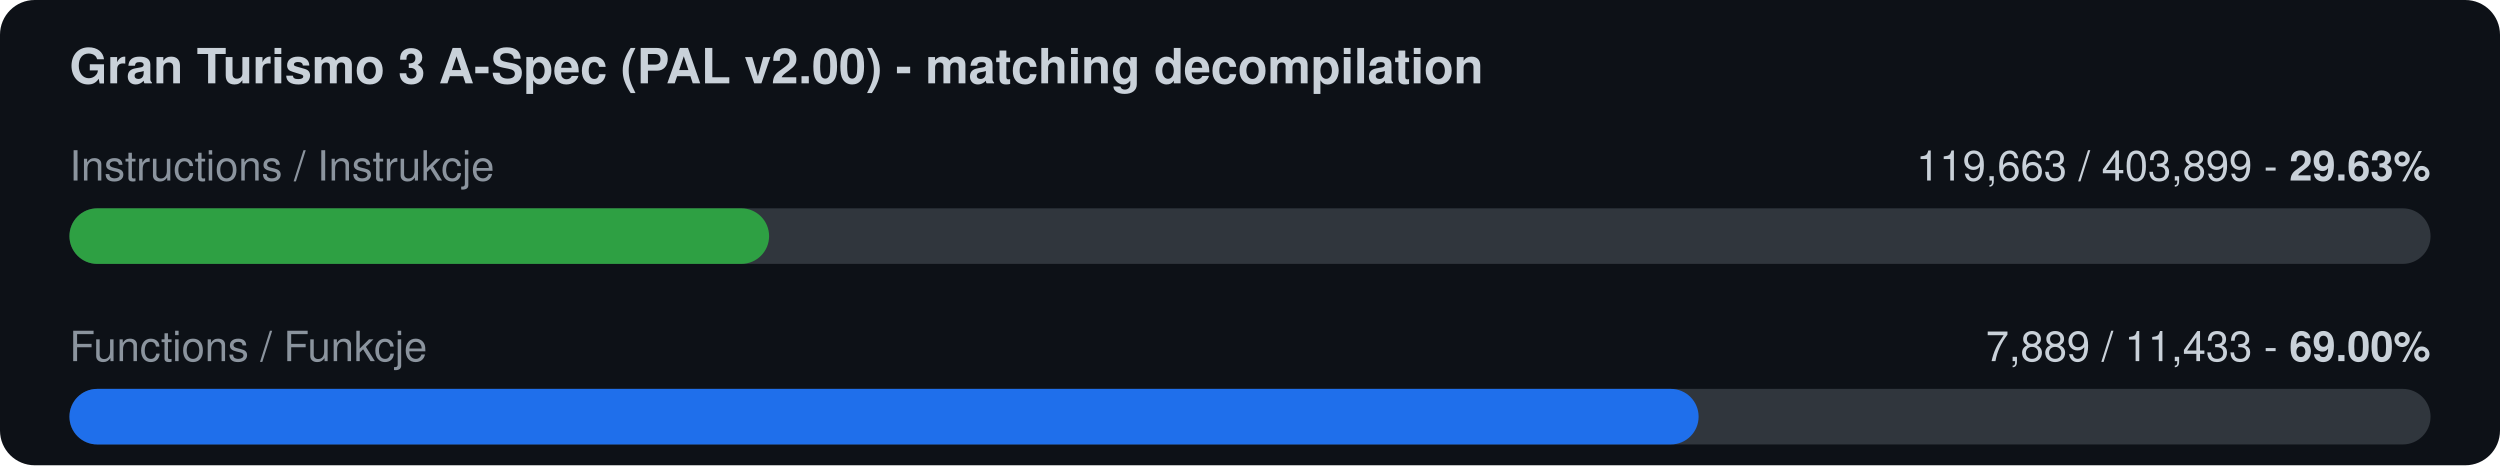
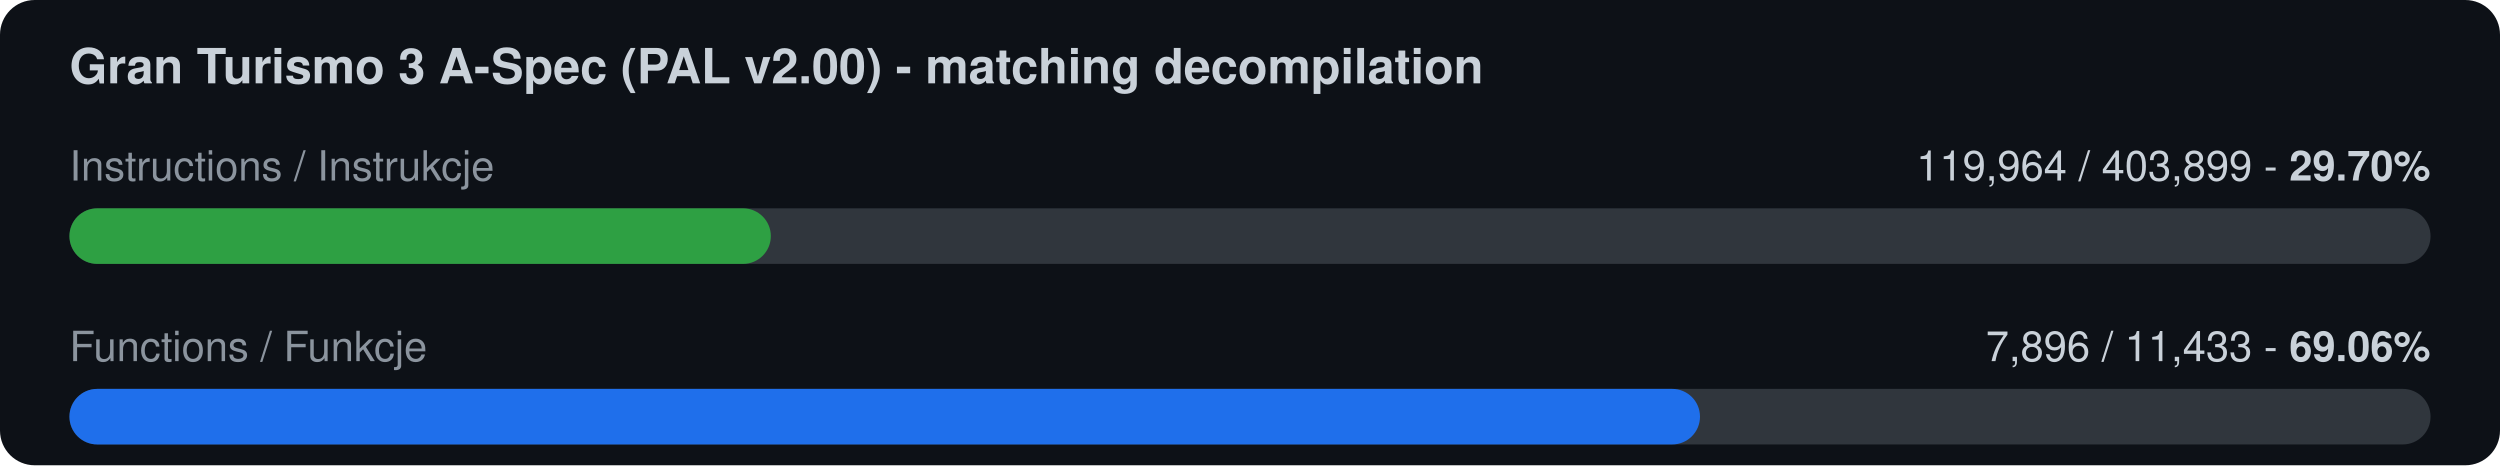
<svg xmlns="http://www.w3.org/2000/svg" width="720" height="134" viewBox="0 0 720 134">
  <rect width="720" height="134" rx="10" fill="#0d1117" />
  <text x="20" y="24" font-family="-apple-system,Segoe UI,Helvetica,Arial,sans-serif" font-size="14" font-weight="600" fill="#c9d1d9">Gran Turismo 3 A-Spec (PAL v2.00) - matching decompilation</text>
  <text x="20" y="52" font-family="-apple-system,Segoe UI,Helvetica,Arial,sans-serif" font-size="12" fill="#8b949e">Instructions / Instrukcje</text>
-   <text x="700" y="52" font-family="-apple-system,Segoe UI,Helvetica,Arial,sans-serif" font-size="12" fill="#c9d1d9" text-anchor="end">119,663 / 403,899  -  <tspan font-weight="700">29.63%</tspan>
+   <text x="700" y="52" font-family="-apple-system,Segoe UI,Helvetica,Arial,sans-serif" font-size="12" fill="#c9d1d9" text-anchor="end">119,964 / 403,899  -  <tspan font-weight="700">29.70%</tspan>
  </text>
  <rect x="20" y="60" width="680" height="16" rx="8" fill="#30363d" />
-   <rect x="20" y="60" width="201.5" height="16" rx="8" fill="#2ea043" />
+   <rect x="20" y="60" width="202.0" height="16" rx="8" fill="#2ea043" />
  <text x="20" y="104" font-family="-apple-system,Segoe UI,Helvetica,Arial,sans-serif" font-size="12" fill="#8b949e">Functions / Funkcje</text>
-   <text x="700" y="104" font-family="-apple-system,Segoe UI,Helvetica,Arial,sans-serif" font-size="12" fill="#c9d1d9" text-anchor="end">7,889 / 11,433  -  <tspan font-weight="700">69.00%</tspan>
+   <text x="700" y="104" font-family="-apple-system,Segoe UI,Helvetica,Arial,sans-serif" font-size="12" fill="#c9d1d9" text-anchor="end">7,896 / 11,433  -  <tspan font-weight="700">69.06%</tspan>
  </text>
  <rect x="20" y="112" width="680" height="16" rx="8" fill="#30363d" />
-   <rect x="20" y="112" width="469.2" height="16" rx="8" fill="#1f6feb" />
+   <rect x="20" y="112" width="469.6" height="16" rx="8" fill="#1f6feb" />
</svg>
